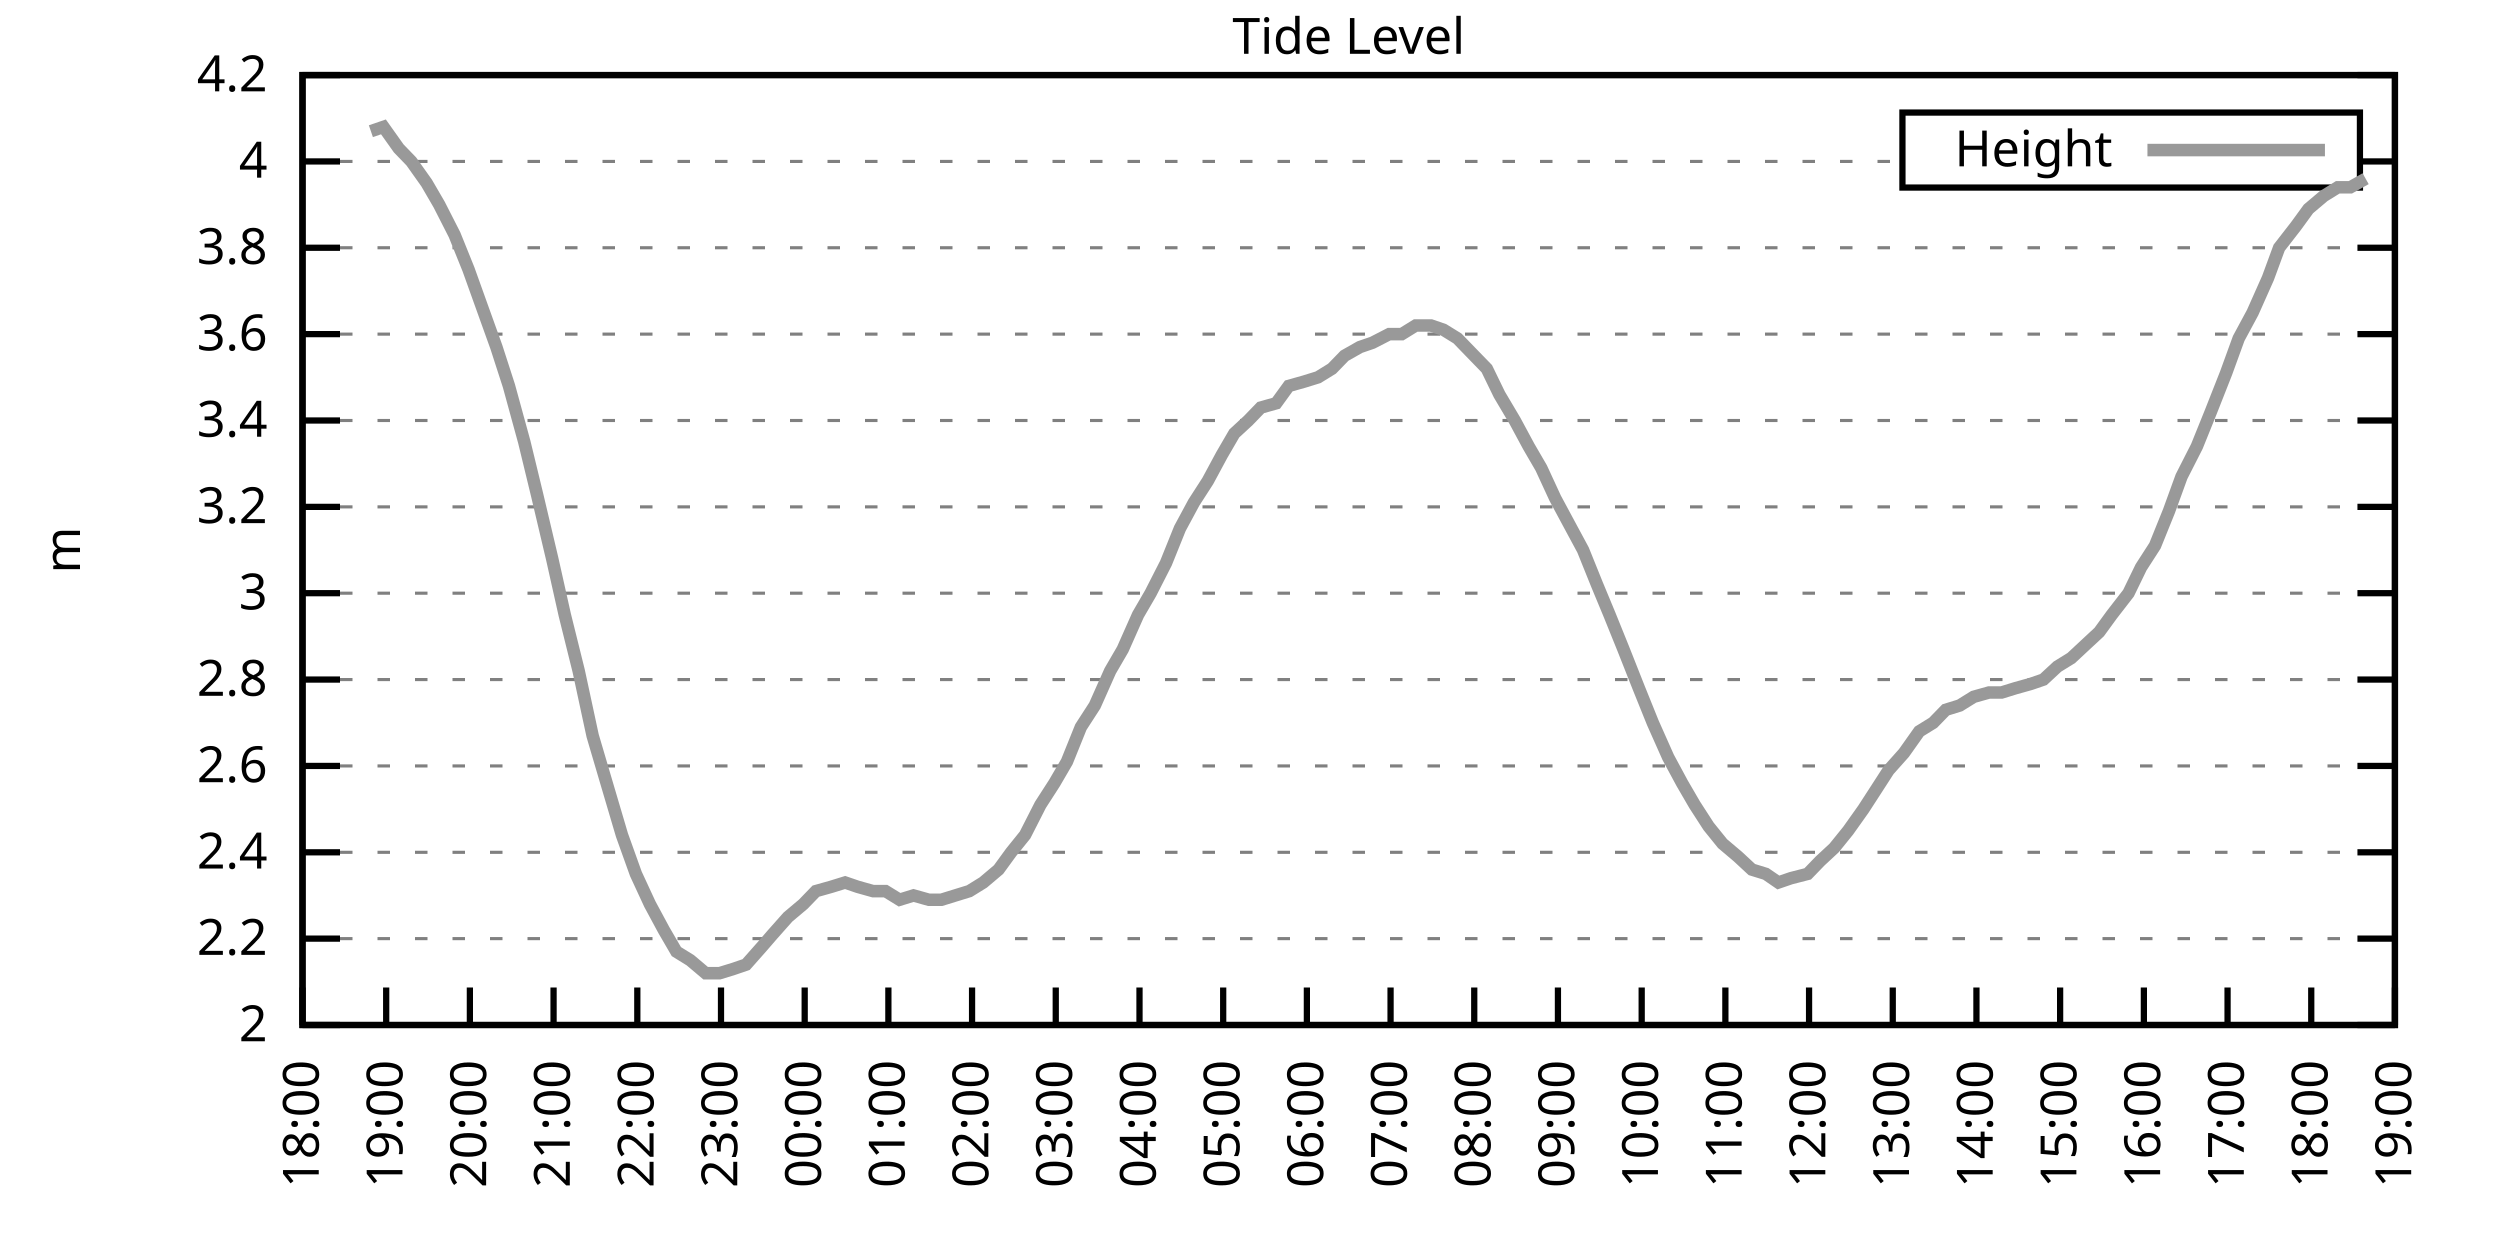
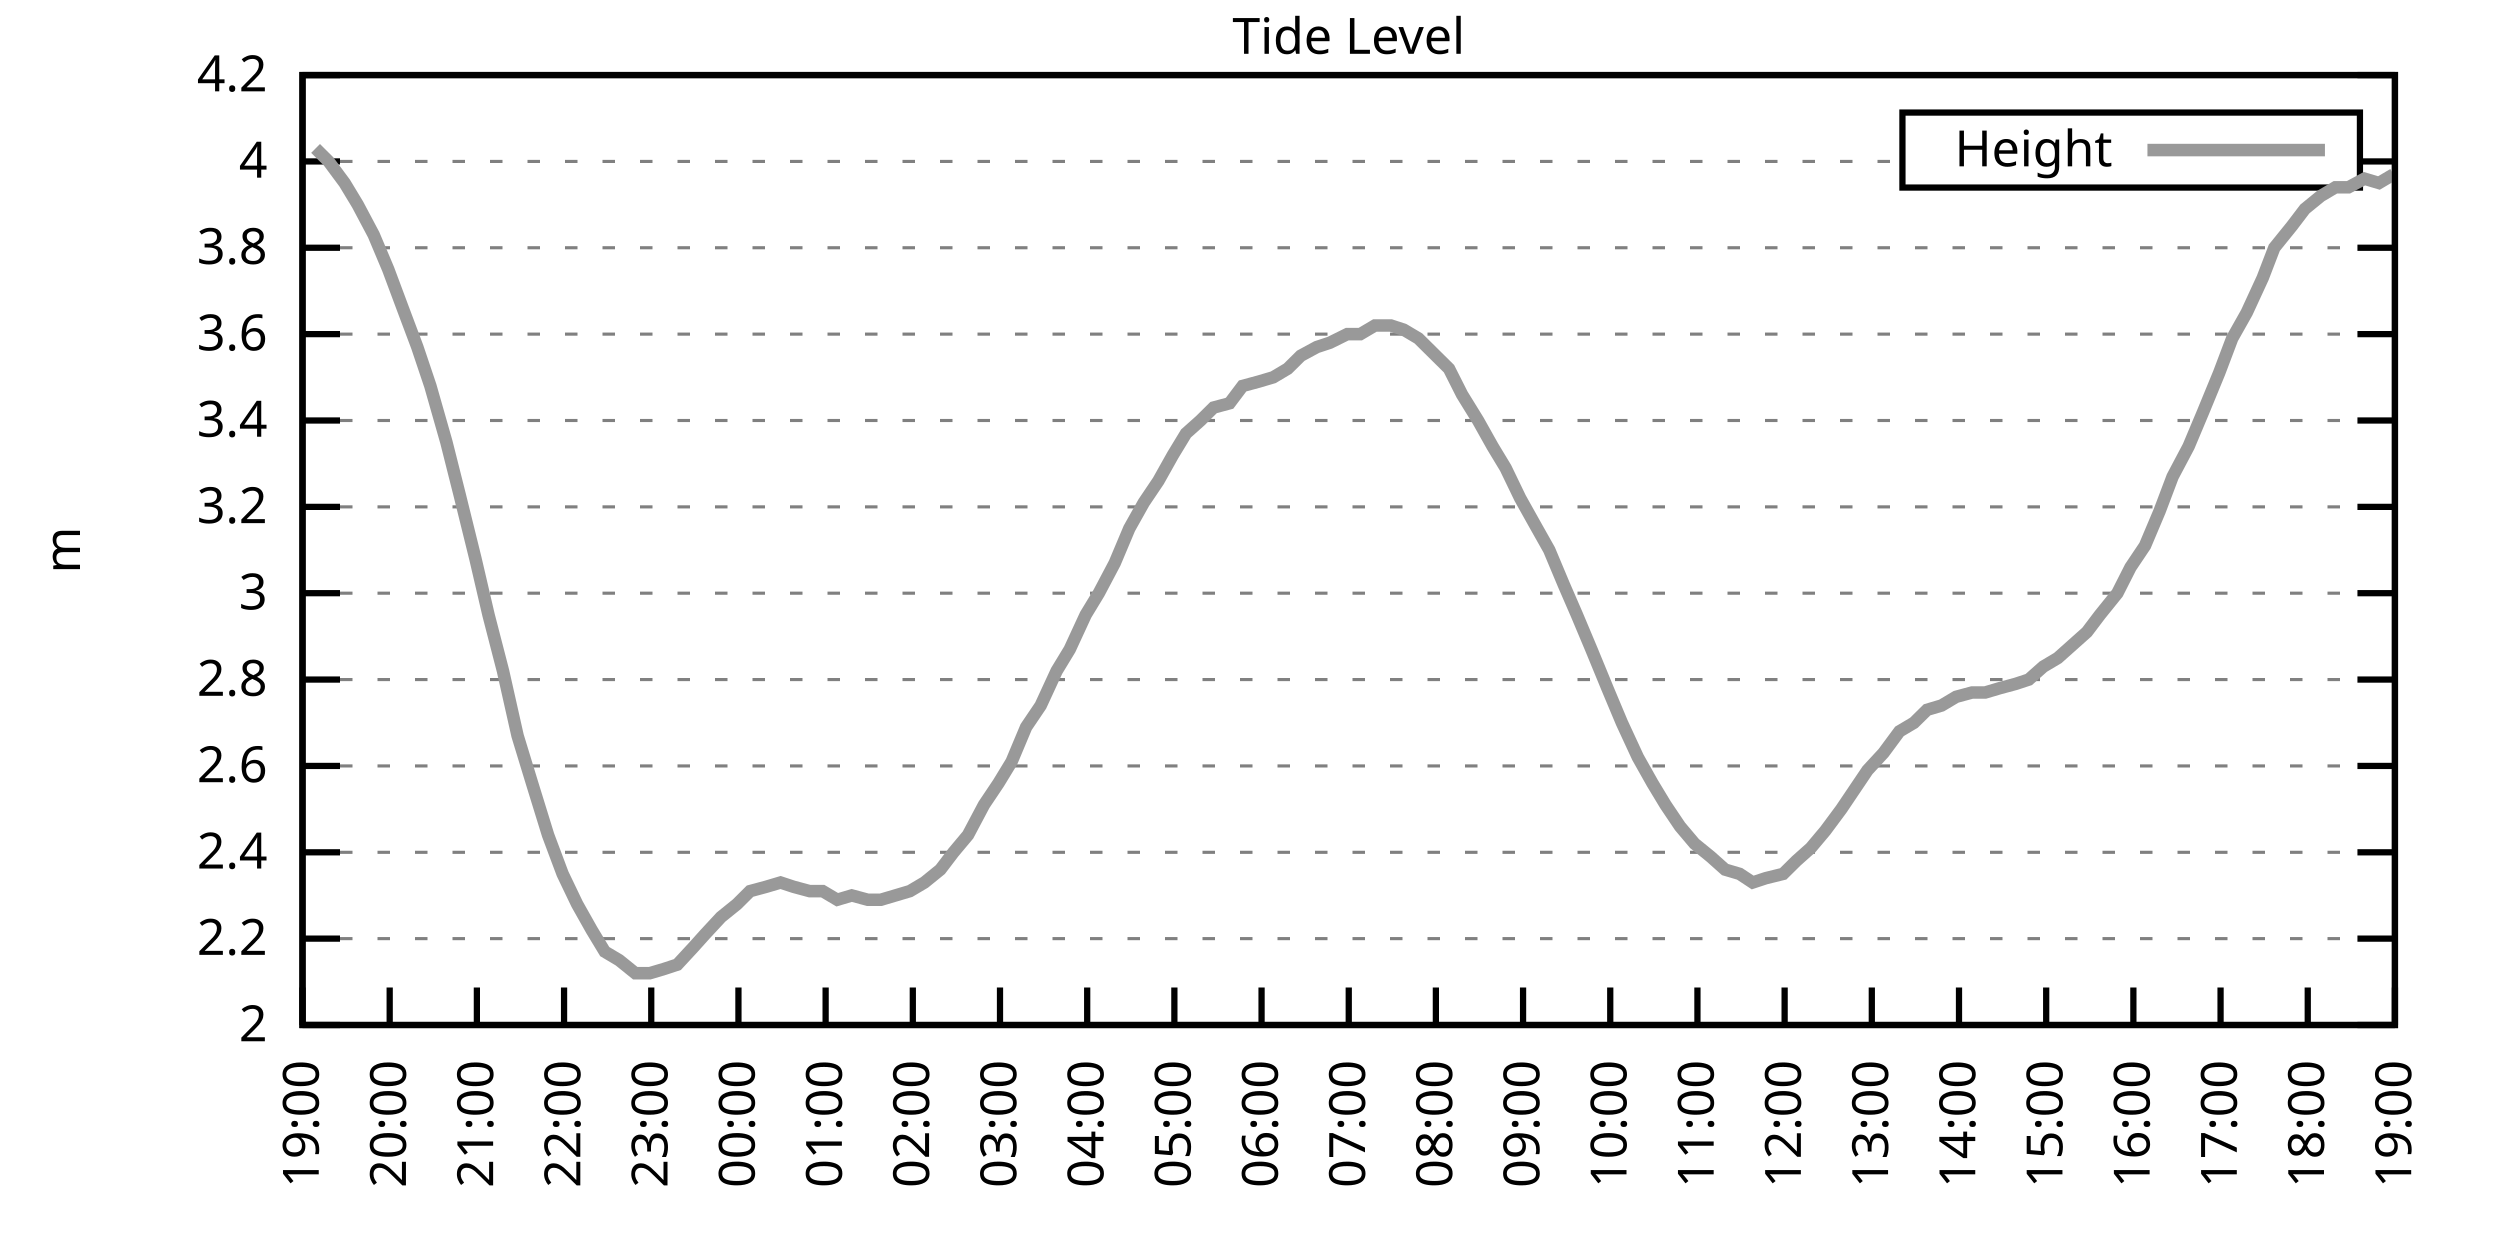
<svg xmlns="http://www.w3.org/2000/svg" xmlns:xlink="http://www.w3.org/1999/xlink" width="400" height="200" viewBox="0 0 400 200">
  <g id="gnuplot_canvas">
    <rect x="0" y="0" width="400" height="200" fill="none" />
    <defs>
      <circle id="gpDot" r="0.5" stroke-width="0.5" stroke="currentColor" />
      <path id="gpPt0" stroke-width="0.333" stroke="currentColor" d="M-1,0 h2 M0,-1 v2" />
      <path id="gpPt1" stroke-width="0.333" stroke="currentColor" d="M-1,-1 L1,1 M1,-1 L-1,1" />
      <path id="gpPt2" stroke-width="0.333" stroke="currentColor" d="M-1,0 L1,0 M0,-1 L0,1 M-1,-1 L1,1 M-1,1 L1,-1" />
      <rect id="gpPt3" stroke-width="0.333" stroke="currentColor" x="-1" y="-1" width="2" height="2" />
      <rect id="gpPt4" stroke-width="0.333" stroke="currentColor" fill="currentColor" x="-1" y="-1" width="2" height="2" />
      <circle id="gpPt5" stroke-width="0.333" stroke="currentColor" cx="0" cy="0" r="1" />
      <use xlink:href="#gpPt5" id="gpPt6" fill="currentColor" stroke="none" />
      <path id="gpPt7" stroke-width="0.333" stroke="currentColor" d="M0,-1.33 L-1.33,0.67 L1.33,0.67 z" />
      <use xlink:href="#gpPt7" id="gpPt8" fill="currentColor" stroke="none" />
      <use xlink:href="#gpPt7" id="gpPt9" stroke="currentColor" transform="rotate(180)" />
      <use xlink:href="#gpPt9" id="gpPt10" fill="currentColor" stroke="none" />
      <use xlink:href="#gpPt3" id="gpPt11" stroke="currentColor" transform="rotate(45)" />
      <use xlink:href="#gpPt11" id="gpPt12" fill="currentColor" stroke="none" />
      <path id="gpPt13" stroke-width="0.333" stroke="currentColor" d="M0,1.330 L1.265,0.411 L0.782,-1.067 L-0.782,-1.076 L-1.265,0.411 z" />
      <use xlink:href="#gpPt13" id="gpPt14" fill="currentColor" stroke="none" />
      <filter id="textbox" filterUnits="objectBoundingBox" x="0" y="0" height="1" width="1">
        <feFlood flood-color="white" flood-opacity="1" result="bgnd" />
        <feComposite in="SourceGraphic" in2="bgnd" operator="atop" />
      </filter>
      <filter id="greybox" filterUnits="objectBoundingBox" x="0" y="0" height="1" width="1">
        <feFlood flood-color="lightgrey" flood-opacity="1" result="grey" />
        <feComposite in="SourceGraphic" in2="grey" operator="atop" />
      </filter>
    </defs>
    <g fill="none" color="white" stroke="currentColor" stroke-width="1.00" stroke-linecap="butt" stroke-linejoin="miter">
</g>
    <g fill="none" color="black" stroke="currentColor" stroke-width="1.00" stroke-linecap="butt" stroke-linejoin="miter">
      <g stroke="none" shape-rendering="crispEdges">
        <polygon fill="rgb(255, 255, 255)" points="48.40,164.00 383.18,164.00 383.18,12.02 48.40,12.02 " />
      </g>
    </g>
    <g fill="none" color="black" stroke="currentColor" stroke-width="1.00" stroke-linecap="butt" stroke-linejoin="miter">
</g>
    <g fill="none" color="black" stroke="black" stroke-width="0.50" stroke-linecap="butt" stroke-linejoin="miter">
</g>
    <g fill="none" color="gray" stroke="currentColor" stroke-width="0.50" stroke-linecap="butt" stroke-linejoin="miter">
      <path stroke="gray" stroke-dasharray="2,4" class="gridline" d="M48.40,164.00 L383.19,164.00  " />
    </g>
    <g fill="none" color="gray" stroke="gray" stroke-width="1.00" stroke-linecap="butt" stroke-linejoin="miter">
</g>
    <g fill="none" color="black" stroke="currentColor" stroke-width="1.00" stroke-linecap="butt" stroke-linejoin="miter">
      <path stroke="black" d="M48.40,164.00 L54.40,164.00 M383.19,164.00 L377.19,164.00  " />
      <g transform="translate(42.80,166.60)" stroke="none" fill="black" font-family="Sans" font-size="8.00" text-anchor="end">
        <text>
          <tspan font-family="Sans"> 2</tspan>
        </text>
      </g>
    </g>
    <g fill="none" color="black" stroke="currentColor" stroke-width="1.00" stroke-linecap="butt" stroke-linejoin="miter">
</g>
    <g fill="none" color="black" stroke="black" stroke-width="0.50" stroke-linecap="butt" stroke-linejoin="miter">
</g>
    <g fill="none" color="gray" stroke="currentColor" stroke-width="0.50" stroke-linecap="butt" stroke-linejoin="miter">
      <path stroke="gray" stroke-dasharray="2,4" class="gridline" d="M48.40,150.18 L383.19,150.18  " />
    </g>
    <g fill="none" color="gray" stroke="gray" stroke-width="1.00" stroke-linecap="butt" stroke-linejoin="miter">
</g>
    <g fill="none" color="black" stroke="currentColor" stroke-width="1.00" stroke-linecap="butt" stroke-linejoin="miter">
      <path stroke="black" d="M48.40,150.18 L54.40,150.18 M383.19,150.18 L377.19,150.18  " />
      <g transform="translate(42.80,152.78)" stroke="none" fill="black" font-family="Sans" font-size="8.00" text-anchor="end">
        <text>
          <tspan font-family="Sans"> 2.2</tspan>
        </text>
      </g>
    </g>
    <g fill="none" color="black" stroke="currentColor" stroke-width="1.00" stroke-linecap="butt" stroke-linejoin="miter">
</g>
    <g fill="none" color="black" stroke="black" stroke-width="0.50" stroke-linecap="butt" stroke-linejoin="miter">
</g>
    <g fill="none" color="gray" stroke="currentColor" stroke-width="0.50" stroke-linecap="butt" stroke-linejoin="miter">
      <path stroke="gray" stroke-dasharray="2,4" class="gridline" d="M48.40,136.37 L383.19,136.37  " />
    </g>
    <g fill="none" color="gray" stroke="gray" stroke-width="1.00" stroke-linecap="butt" stroke-linejoin="miter">
</g>
    <g fill="none" color="black" stroke="currentColor" stroke-width="1.00" stroke-linecap="butt" stroke-linejoin="miter">
      <path stroke="black" d="M48.40,136.37 L54.40,136.37 M383.19,136.37 L377.19,136.37  " />
      <g transform="translate(42.80,138.97)" stroke="none" fill="black" font-family="Sans" font-size="8.00" text-anchor="end">
        <text>
          <tspan font-family="Sans"> 2.4</tspan>
        </text>
      </g>
    </g>
    <g fill="none" color="black" stroke="currentColor" stroke-width="1.00" stroke-linecap="butt" stroke-linejoin="miter">
</g>
    <g fill="none" color="black" stroke="black" stroke-width="0.50" stroke-linecap="butt" stroke-linejoin="miter">
</g>
    <g fill="none" color="gray" stroke="currentColor" stroke-width="0.50" stroke-linecap="butt" stroke-linejoin="miter">
      <path stroke="gray" stroke-dasharray="2,4" class="gridline" d="M48.40,122.55 L383.19,122.55  " />
    </g>
    <g fill="none" color="gray" stroke="gray" stroke-width="1.00" stroke-linecap="butt" stroke-linejoin="miter">
</g>
    <g fill="none" color="black" stroke="currentColor" stroke-width="1.00" stroke-linecap="butt" stroke-linejoin="miter">
      <path stroke="black" d="M48.40,122.55 L54.40,122.55 M383.19,122.55 L377.19,122.55  " />
      <g transform="translate(42.80,125.15)" stroke="none" fill="black" font-family="Sans" font-size="8.00" text-anchor="end">
        <text>
          <tspan font-family="Sans"> 2.6</tspan>
        </text>
      </g>
    </g>
    <g fill="none" color="black" stroke="currentColor" stroke-width="1.00" stroke-linecap="butt" stroke-linejoin="miter">
</g>
    <g fill="none" color="black" stroke="black" stroke-width="0.50" stroke-linecap="butt" stroke-linejoin="miter">
</g>
    <g fill="none" color="gray" stroke="currentColor" stroke-width="0.50" stroke-linecap="butt" stroke-linejoin="miter">
      <path stroke="gray" stroke-dasharray="2,4" class="gridline" d="M48.40,108.73 L383.19,108.73  " />
    </g>
    <g fill="none" color="gray" stroke="gray" stroke-width="1.00" stroke-linecap="butt" stroke-linejoin="miter">
</g>
    <g fill="none" color="black" stroke="currentColor" stroke-width="1.00" stroke-linecap="butt" stroke-linejoin="miter">
      <path stroke="black" d="M48.40,108.73 L54.40,108.73 M383.19,108.73 L377.19,108.73  " />
      <g transform="translate(42.80,111.33)" stroke="none" fill="black" font-family="Sans" font-size="8.00" text-anchor="end">
        <text>
          <tspan font-family="Sans"> 2.8</tspan>
        </text>
      </g>
    </g>
    <g fill="none" color="black" stroke="currentColor" stroke-width="1.00" stroke-linecap="butt" stroke-linejoin="miter">
</g>
    <g fill="none" color="black" stroke="black" stroke-width="0.50" stroke-linecap="butt" stroke-linejoin="miter">
</g>
    <g fill="none" color="gray" stroke="currentColor" stroke-width="0.50" stroke-linecap="butt" stroke-linejoin="miter">
      <path stroke="gray" stroke-dasharray="2,4" class="gridline" d="M48.40,94.91 L383.19,94.91  " />
    </g>
    <g fill="none" color="gray" stroke="gray" stroke-width="1.00" stroke-linecap="butt" stroke-linejoin="miter">
</g>
    <g fill="none" color="black" stroke="currentColor" stroke-width="1.00" stroke-linecap="butt" stroke-linejoin="miter">
      <path stroke="black" d="M48.40,94.91 L54.40,94.91 M383.19,94.91 L377.19,94.91  " />
      <g transform="translate(42.80,97.51)" stroke="none" fill="black" font-family="Sans" font-size="8.00" text-anchor="end">
        <text>
          <tspan font-family="Sans"> 3</tspan>
        </text>
      </g>
    </g>
    <g fill="none" color="black" stroke="currentColor" stroke-width="1.00" stroke-linecap="butt" stroke-linejoin="miter">
</g>
    <g fill="none" color="black" stroke="black" stroke-width="0.50" stroke-linecap="butt" stroke-linejoin="miter">
</g>
    <g fill="none" color="gray" stroke="currentColor" stroke-width="0.50" stroke-linecap="butt" stroke-linejoin="miter">
      <path stroke="gray" stroke-dasharray="2,4" class="gridline" d="M48.40,81.10 L383.19,81.10  " />
    </g>
    <g fill="none" color="gray" stroke="gray" stroke-width="1.00" stroke-linecap="butt" stroke-linejoin="miter">
</g>
    <g fill="none" color="black" stroke="currentColor" stroke-width="1.00" stroke-linecap="butt" stroke-linejoin="miter">
      <path stroke="black" d="M48.40,81.10 L54.40,81.10 M383.19,81.10 L377.19,81.10  " />
      <g transform="translate(42.80,83.70)" stroke="none" fill="black" font-family="Sans" font-size="8.00" text-anchor="end">
        <text>
          <tspan font-family="Sans"> 3.2</tspan>
        </text>
      </g>
    </g>
    <g fill="none" color="black" stroke="currentColor" stroke-width="1.00" stroke-linecap="butt" stroke-linejoin="miter">
</g>
    <g fill="none" color="black" stroke="black" stroke-width="0.50" stroke-linecap="butt" stroke-linejoin="miter">
</g>
    <g fill="none" color="gray" stroke="currentColor" stroke-width="0.50" stroke-linecap="butt" stroke-linejoin="miter">
      <path stroke="gray" stroke-dasharray="2,4" class="gridline" d="M48.40,67.28 L383.19,67.28  " />
    </g>
    <g fill="none" color="gray" stroke="gray" stroke-width="1.00" stroke-linecap="butt" stroke-linejoin="miter">
</g>
    <g fill="none" color="black" stroke="currentColor" stroke-width="1.00" stroke-linecap="butt" stroke-linejoin="miter">
      <path stroke="black" d="M48.40,67.28 L54.40,67.28 M383.19,67.28 L377.19,67.28  " />
      <g transform="translate(42.80,69.88)" stroke="none" fill="black" font-family="Sans" font-size="8.00" text-anchor="end">
        <text>
          <tspan font-family="Sans"> 3.4</tspan>
        </text>
      </g>
    </g>
    <g fill="none" color="black" stroke="currentColor" stroke-width="1.00" stroke-linecap="butt" stroke-linejoin="miter">
</g>
    <g fill="none" color="black" stroke="black" stroke-width="0.50" stroke-linecap="butt" stroke-linejoin="miter">
</g>
    <g fill="none" color="gray" stroke="currentColor" stroke-width="0.50" stroke-linecap="butt" stroke-linejoin="miter">
      <path stroke="gray" stroke-dasharray="2,4" class="gridline" d="M48.40,53.46 L383.19,53.46  " />
    </g>
    <g fill="none" color="gray" stroke="gray" stroke-width="1.00" stroke-linecap="butt" stroke-linejoin="miter">
</g>
    <g fill="none" color="black" stroke="currentColor" stroke-width="1.00" stroke-linecap="butt" stroke-linejoin="miter">
      <path stroke="black" d="M48.40,53.46 L54.40,53.46 M383.19,53.46 L377.19,53.46  " />
      <g transform="translate(42.80,56.06)" stroke="none" fill="black" font-family="Sans" font-size="8.00" text-anchor="end">
        <text>
          <tspan font-family="Sans"> 3.6</tspan>
        </text>
      </g>
    </g>
    <g fill="none" color="black" stroke="currentColor" stroke-width="1.00" stroke-linecap="butt" stroke-linejoin="miter">
</g>
    <g fill="none" color="black" stroke="black" stroke-width="0.50" stroke-linecap="butt" stroke-linejoin="miter">
</g>
    <g fill="none" color="gray" stroke="currentColor" stroke-width="0.50" stroke-linecap="butt" stroke-linejoin="miter">
      <path stroke="gray" stroke-dasharray="2,4" class="gridline" d="M48.40,39.64 L383.19,39.64  " />
    </g>
    <g fill="none" color="gray" stroke="gray" stroke-width="1.00" stroke-linecap="butt" stroke-linejoin="miter">
</g>
    <g fill="none" color="black" stroke="currentColor" stroke-width="1.00" stroke-linecap="butt" stroke-linejoin="miter">
      <path stroke="black" d="M48.40,39.64 L54.40,39.64 M383.19,39.64 L377.19,39.64  " />
      <g transform="translate(42.80,42.24)" stroke="none" fill="black" font-family="Sans" font-size="8.00" text-anchor="end">
        <text>
          <tspan font-family="Sans"> 3.8</tspan>
        </text>
      </g>
    </g>
    <g fill="none" color="black" stroke="currentColor" stroke-width="1.00" stroke-linecap="butt" stroke-linejoin="miter">
</g>
    <g fill="none" color="black" stroke="black" stroke-width="0.50" stroke-linecap="butt" stroke-linejoin="miter">
</g>
    <g fill="none" color="gray" stroke="currentColor" stroke-width="0.50" stroke-linecap="butt" stroke-linejoin="miter">
      <path stroke="gray" stroke-dasharray="2,4" class="gridline" d="M48.40,25.83 L304.39,25.83 M377.59,25.83 L383.19,25.83  " />
    </g>
    <g fill="none" color="gray" stroke="gray" stroke-width="1.00" stroke-linecap="butt" stroke-linejoin="miter">
</g>
    <g fill="none" color="black" stroke="currentColor" stroke-width="1.00" stroke-linecap="butt" stroke-linejoin="miter">
      <path stroke="black" d="M48.40,25.83 L54.40,25.83 M383.19,25.83 L377.19,25.83  " />
      <g transform="translate(42.80,28.43)" stroke="none" fill="black" font-family="Sans" font-size="8.00" text-anchor="end">
        <text>
          <tspan font-family="Sans"> 4</tspan>
        </text>
      </g>
    </g>
    <g fill="none" color="black" stroke="currentColor" stroke-width="1.00" stroke-linecap="butt" stroke-linejoin="miter">
</g>
    <g fill="none" color="black" stroke="black" stroke-width="0.50" stroke-linecap="butt" stroke-linejoin="miter">
</g>
    <g fill="none" color="gray" stroke="currentColor" stroke-width="0.50" stroke-linecap="butt" stroke-linejoin="miter">
      <path stroke="gray" stroke-dasharray="2,4" class="gridline" d="M48.40,12.01 L383.19,12.01  " />
    </g>
    <g fill="none" color="gray" stroke="gray" stroke-width="1.00" stroke-linecap="butt" stroke-linejoin="miter">
</g>
    <g fill="none" color="black" stroke="currentColor" stroke-width="1.00" stroke-linecap="butt" stroke-linejoin="miter">
      <path stroke="black" d="M48.40,12.01 L54.40,12.01 M383.19,12.01 L377.19,12.01  " />
      <g transform="translate(42.80,14.61)" stroke="none" fill="black" font-family="Sans" font-size="8.00" text-anchor="end">
        <text>
          <tspan font-family="Sans"> 4.2</tspan>
        </text>
      </g>
    </g>
    <g fill="none" color="black" stroke="currentColor" stroke-width="1.00" stroke-linecap="butt" stroke-linejoin="miter">
      <path stroke="black" d="M48.40,164.00 L48.40,158.00  " />
      <g transform="translate(51.00,169.60) rotate(270.00)" stroke="none" fill="black" font-family="Sans" font-size="8.00" text-anchor="end">
        <text>
-           <tspan font-family="Sans">18:00</tspan>
-         </text>
-       </g>
-     </g>
-     <g fill="none" color="black" stroke="currentColor" stroke-width="1.00" stroke-linecap="butt" stroke-linejoin="miter">
-       <path stroke="black" d="M61.79,164.00 L61.79,158.00  " />
-       <g transform="translate(64.39,169.60) rotate(270.00)" stroke="none" fill="black" font-family="Sans" font-size="8.00" text-anchor="end">
-         <text>
          <tspan font-family="Sans">19:00</tspan>
        </text>
      </g>
    </g>
    <g fill="none" color="black" stroke="currentColor" stroke-width="1.00" stroke-linecap="butt" stroke-linejoin="miter">
-       <path stroke="black" d="M75.18,164.00 L75.18,158.00  " />
-       <g transform="translate(77.78,169.60) rotate(270.00)" stroke="none" fill="black" font-family="Sans" font-size="8.00" text-anchor="end">
+       <path stroke="black" d="M62.35,164.00 L62.35,158.00  " />
+       <g transform="translate(64.95,169.60) rotate(270.00)" stroke="none" fill="black" font-family="Sans" font-size="8.00" text-anchor="end">
        <text>
          <tspan font-family="Sans">20:00</tspan>
        </text>
      </g>
    </g>
    <g fill="none" color="black" stroke="currentColor" stroke-width="1.00" stroke-linecap="butt" stroke-linejoin="miter">
-       <path stroke="black" d="M88.57,164.00 L88.57,158.00  " />
-       <g transform="translate(91.17,169.60) rotate(270.00)" stroke="none" fill="black" font-family="Sans" font-size="8.00" text-anchor="end">
+       <path stroke="black" d="M76.30,164.00 L76.30,158.00  " />
+       <g transform="translate(78.90,169.60) rotate(270.00)" stroke="none" fill="black" font-family="Sans" font-size="8.00" text-anchor="end">
        <text>
          <tspan font-family="Sans">21:00</tspan>
        </text>
      </g>
    </g>
    <g fill="none" color="black" stroke="currentColor" stroke-width="1.00" stroke-linecap="butt" stroke-linejoin="miter">
-       <path stroke="black" d="M101.97,164.00 L101.97,158.00  " />
-       <g transform="translate(104.57,169.60) rotate(270.00)" stroke="none" fill="black" font-family="Sans" font-size="8.00" text-anchor="end">
+       <path stroke="black" d="M90.25,164.00 L90.25,158.00  " />
+       <g transform="translate(92.85,169.60) rotate(270.00)" stroke="none" fill="black" font-family="Sans" font-size="8.00" text-anchor="end">
        <text>
          <tspan font-family="Sans">22:00</tspan>
        </text>
      </g>
    </g>
    <g fill="none" color="black" stroke="currentColor" stroke-width="1.00" stroke-linecap="butt" stroke-linejoin="miter">
-       <path stroke="black" d="M115.36,164.00 L115.36,158.00  " />
-       <g transform="translate(117.96,169.60) rotate(270.00)" stroke="none" fill="black" font-family="Sans" font-size="8.00" text-anchor="end">
+       <path stroke="black" d="M104.20,164.00 L104.20,158.00  " />
+       <g transform="translate(106.80,169.60) rotate(270.00)" stroke="none" fill="black" font-family="Sans" font-size="8.00" text-anchor="end">
        <text>
          <tspan font-family="Sans">23:00</tspan>
        </text>
      </g>
    </g>
    <g fill="none" color="black" stroke="currentColor" stroke-width="1.00" stroke-linecap="butt" stroke-linejoin="miter">
-       <path stroke="black" d="M128.75,164.00 L128.75,158.00  " />
-       <g transform="translate(131.35,169.60) rotate(270.00)" stroke="none" fill="black" font-family="Sans" font-size="8.00" text-anchor="end">
+       <path stroke="black" d="M118.15,164.00 L118.15,158.00  " />
+       <g transform="translate(120.75,169.60) rotate(270.00)" stroke="none" fill="black" font-family="Sans" font-size="8.00" text-anchor="end">
        <text>
          <tspan font-family="Sans">00:00</tspan>
        </text>
      </g>
    </g>
    <g fill="none" color="black" stroke="currentColor" stroke-width="1.00" stroke-linecap="butt" stroke-linejoin="miter">
-       <path stroke="black" d="M142.14,164.00 L142.14,158.00  " />
-       <g transform="translate(144.74,169.60) rotate(270.00)" stroke="none" fill="black" font-family="Sans" font-size="8.00" text-anchor="end">
+       <path stroke="black" d="M132.10,164.00 L132.10,158.00  " />
+       <g transform="translate(134.70,169.60) rotate(270.00)" stroke="none" fill="black" font-family="Sans" font-size="8.00" text-anchor="end">
        <text>
          <tspan font-family="Sans">01:00</tspan>
        </text>
      </g>
    </g>
    <g fill="none" color="black" stroke="currentColor" stroke-width="1.00" stroke-linecap="butt" stroke-linejoin="miter">
-       <path stroke="black" d="M155.53,164.00 L155.53,158.00  " />
-       <g transform="translate(158.13,169.60) rotate(270.00)" stroke="none" fill="black" font-family="Sans" font-size="8.00" text-anchor="end">
+       <path stroke="black" d="M146.05,164.00 L146.05,158.00  " />
+       <g transform="translate(148.65,169.60) rotate(270.00)" stroke="none" fill="black" font-family="Sans" font-size="8.00" text-anchor="end">
        <text>
          <tspan font-family="Sans">02:00</tspan>
        </text>
      </g>
    </g>
    <g fill="none" color="black" stroke="currentColor" stroke-width="1.00" stroke-linecap="butt" stroke-linejoin="miter">
-       <path stroke="black" d="M168.92,164.00 L168.92,158.00  " />
-       <g transform="translate(171.52,169.60) rotate(270.00)" stroke="none" fill="black" font-family="Sans" font-size="8.00" text-anchor="end">
+       <path stroke="black" d="M160.00,164.00 L160.00,158.00  " />
+       <g transform="translate(162.60,169.60) rotate(270.00)" stroke="none" fill="black" font-family="Sans" font-size="8.00" text-anchor="end">
        <text>
          <tspan font-family="Sans">03:00</tspan>
        </text>
      </g>
    </g>
    <g fill="none" color="black" stroke="currentColor" stroke-width="1.00" stroke-linecap="butt" stroke-linejoin="miter">
-       <path stroke="black" d="M182.32,164.00 L182.32,158.00  " />
-       <g transform="translate(184.92,169.60) rotate(270.00)" stroke="none" fill="black" font-family="Sans" font-size="8.00" text-anchor="end">
+       <path stroke="black" d="M173.95,164.00 L173.95,158.00  " />
+       <g transform="translate(176.55,169.60) rotate(270.00)" stroke="none" fill="black" font-family="Sans" font-size="8.00" text-anchor="end">
        <text>
          <tspan font-family="Sans">04:00</tspan>
        </text>
      </g>
    </g>
    <g fill="none" color="black" stroke="currentColor" stroke-width="1.00" stroke-linecap="butt" stroke-linejoin="miter">
-       <path stroke="black" d="M195.71,164.00 L195.71,158.00  " />
-       <g transform="translate(198.31,169.60) rotate(270.00)" stroke="none" fill="black" font-family="Sans" font-size="8.00" text-anchor="end">
+       <path stroke="black" d="M187.90,164.00 L187.90,158.00  " />
+       <g transform="translate(190.50,169.60) rotate(270.00)" stroke="none" fill="black" font-family="Sans" font-size="8.00" text-anchor="end">
        <text>
          <tspan font-family="Sans">05:00</tspan>
        </text>
      </g>
    </g>
    <g fill="none" color="black" stroke="currentColor" stroke-width="1.00" stroke-linecap="butt" stroke-linejoin="miter">
-       <path stroke="black" d="M209.10,164.00 L209.10,158.00  " />
-       <g transform="translate(211.70,169.60) rotate(270.00)" stroke="none" fill="black" font-family="Sans" font-size="8.00" text-anchor="end">
+       <path stroke="black" d="M201.85,164.00 L201.85,158.00  " />
+       <g transform="translate(204.45,169.60) rotate(270.00)" stroke="none" fill="black" font-family="Sans" font-size="8.00" text-anchor="end">
        <text>
          <tspan font-family="Sans">06:00</tspan>
        </text>
      </g>
    </g>
    <g fill="none" color="black" stroke="currentColor" stroke-width="1.00" stroke-linecap="butt" stroke-linejoin="miter">
-       <path stroke="black" d="M222.49,164.00 L222.49,158.00  " />
-       <g transform="translate(225.09,169.60) rotate(270.00)" stroke="none" fill="black" font-family="Sans" font-size="8.00" text-anchor="end">
+       <path stroke="black" d="M215.80,164.00 L215.80,158.00  " />
+       <g transform="translate(218.40,169.60) rotate(270.00)" stroke="none" fill="black" font-family="Sans" font-size="8.00" text-anchor="end">
        <text>
          <tspan font-family="Sans">07:00</tspan>
        </text>
      </g>
    </g>
    <g fill="none" color="black" stroke="currentColor" stroke-width="1.00" stroke-linecap="butt" stroke-linejoin="miter">
-       <path stroke="black" d="M235.88,164.00 L235.88,158.00  " />
-       <g transform="translate(238.48,169.60) rotate(270.00)" stroke="none" fill="black" font-family="Sans" font-size="8.00" text-anchor="end">
+       <path stroke="black" d="M229.74,164.00 L229.74,158.00  " />
+       <g transform="translate(232.34,169.60) rotate(270.00)" stroke="none" fill="black" font-family="Sans" font-size="8.00" text-anchor="end">
        <text>
          <tspan font-family="Sans">08:00</tspan>
        </text>
      </g>
    </g>
    <g fill="none" color="black" stroke="currentColor" stroke-width="1.00" stroke-linecap="butt" stroke-linejoin="miter">
-       <path stroke="black" d="M249.27,164.00 L249.27,158.00  " />
-       <g transform="translate(251.87,169.60) rotate(270.00)" stroke="none" fill="black" font-family="Sans" font-size="8.00" text-anchor="end">
+       <path stroke="black" d="M243.69,164.00 L243.69,158.00  " />
+       <g transform="translate(246.29,169.60) rotate(270.00)" stroke="none" fill="black" font-family="Sans" font-size="8.00" text-anchor="end">
        <text>
          <tspan font-family="Sans">09:00</tspan>
        </text>
      </g>
    </g>
    <g fill="none" color="black" stroke="currentColor" stroke-width="1.00" stroke-linecap="butt" stroke-linejoin="miter">
-       <path stroke="black" d="M262.67,164.00 L262.67,158.00  " />
-       <g transform="translate(265.27,169.60) rotate(270.00)" stroke="none" fill="black" font-family="Sans" font-size="8.00" text-anchor="end">
+       <path stroke="black" d="M257.64,164.00 L257.64,158.00  " />
+       <g transform="translate(260.24,169.60) rotate(270.00)" stroke="none" fill="black" font-family="Sans" font-size="8.00" text-anchor="end">
        <text>
          <tspan font-family="Sans">10:00</tspan>
        </text>
      </g>
    </g>
    <g fill="none" color="black" stroke="currentColor" stroke-width="1.00" stroke-linecap="butt" stroke-linejoin="miter">
-       <path stroke="black" d="M276.06,164.00 L276.06,158.00  " />
-       <g transform="translate(278.66,169.60) rotate(270.00)" stroke="none" fill="black" font-family="Sans" font-size="8.00" text-anchor="end">
+       <path stroke="black" d="M271.59,164.00 L271.59,158.00  " />
+       <g transform="translate(274.19,169.60) rotate(270.00)" stroke="none" fill="black" font-family="Sans" font-size="8.00" text-anchor="end">
        <text>
          <tspan font-family="Sans">11:00</tspan>
        </text>
      </g>
    </g>
    <g fill="none" color="black" stroke="currentColor" stroke-width="1.00" stroke-linecap="butt" stroke-linejoin="miter">
-       <path stroke="black" d="M289.45,164.00 L289.45,158.00  " />
-       <g transform="translate(292.05,169.60) rotate(270.00)" stroke="none" fill="black" font-family="Sans" font-size="8.00" text-anchor="end">
+       <path stroke="black" d="M285.54,164.00 L285.54,158.00  " />
+       <g transform="translate(288.14,169.60) rotate(270.00)" stroke="none" fill="black" font-family="Sans" font-size="8.00" text-anchor="end">
        <text>
          <tspan font-family="Sans">12:00</tspan>
        </text>
      </g>
    </g>
    <g fill="none" color="black" stroke="currentColor" stroke-width="1.00" stroke-linecap="butt" stroke-linejoin="miter">
-       <path stroke="black" d="M302.84,164.00 L302.84,158.00  " />
-       <g transform="translate(305.44,169.60) rotate(270.00)" stroke="none" fill="black" font-family="Sans" font-size="8.00" text-anchor="end">
+       <path stroke="black" d="M299.49,164.00 L299.49,158.00  " />
+       <g transform="translate(302.09,169.60) rotate(270.00)" stroke="none" fill="black" font-family="Sans" font-size="8.00" text-anchor="end">
        <text>
          <tspan font-family="Sans">13:00</tspan>
        </text>
      </g>
    </g>
    <g fill="none" color="black" stroke="currentColor" stroke-width="1.00" stroke-linecap="butt" stroke-linejoin="miter">
-       <path stroke="black" d="M316.23,164.00 L316.23,158.00  " />
-       <g transform="translate(318.83,169.60) rotate(270.00)" stroke="none" fill="black" font-family="Sans" font-size="8.00" text-anchor="end">
+       <path stroke="black" d="M313.44,164.00 L313.44,158.00  " />
+       <g transform="translate(316.04,169.60) rotate(270.00)" stroke="none" fill="black" font-family="Sans" font-size="8.00" text-anchor="end">
        <text>
          <tspan font-family="Sans">14:00</tspan>
        </text>
      </g>
    </g>
    <g fill="none" color="black" stroke="currentColor" stroke-width="1.00" stroke-linecap="butt" stroke-linejoin="miter">
-       <path stroke="black" d="M329.62,164.00 L329.62,158.00  " />
-       <g transform="translate(332.22,169.60) rotate(270.00)" stroke="none" fill="black" font-family="Sans" font-size="8.00" text-anchor="end">
+       <path stroke="black" d="M327.39,164.00 L327.39,158.00  " />
+       <g transform="translate(329.99,169.60) rotate(270.00)" stroke="none" fill="black" font-family="Sans" font-size="8.00" text-anchor="end">
        <text>
          <tspan font-family="Sans">15:00</tspan>
        </text>
      </g>
    </g>
    <g fill="none" color="black" stroke="currentColor" stroke-width="1.00" stroke-linecap="butt" stroke-linejoin="miter">
-       <path stroke="black" d="M343.02,164.00 L343.02,158.00  " />
-       <g transform="translate(345.62,169.60) rotate(270.00)" stroke="none" fill="black" font-family="Sans" font-size="8.00" text-anchor="end">
+       <path stroke="black" d="M341.34,164.00 L341.34,158.00  " />
+       <g transform="translate(343.94,169.60) rotate(270.00)" stroke="none" fill="black" font-family="Sans" font-size="8.00" text-anchor="end">
        <text>
          <tspan font-family="Sans">16:00</tspan>
        </text>
      </g>
    </g>
    <g fill="none" color="black" stroke="currentColor" stroke-width="1.00" stroke-linecap="butt" stroke-linejoin="miter">
-       <path stroke="black" d="M356.41,164.00 L356.41,158.00  " />
-       <g transform="translate(359.01,169.60) rotate(270.00)" stroke="none" fill="black" font-family="Sans" font-size="8.00" text-anchor="end">
+       <path stroke="black" d="M355.29,164.00 L355.29,158.00  " />
+       <g transform="translate(357.89,169.60) rotate(270.00)" stroke="none" fill="black" font-family="Sans" font-size="8.00" text-anchor="end">
        <text>
          <tspan font-family="Sans">17:00</tspan>
        </text>
      </g>
    </g>
    <g fill="none" color="black" stroke="currentColor" stroke-width="1.00" stroke-linecap="butt" stroke-linejoin="miter">
-       <path stroke="black" d="M369.80,164.00 L369.80,158.00  " />
-       <g transform="translate(372.40,169.60) rotate(270.00)" stroke="none" fill="black" font-family="Sans" font-size="8.00" text-anchor="end">
+       <path stroke="black" d="M369.24,164.00 L369.24,158.00  " />
+       <g transform="translate(371.84,169.60) rotate(270.00)" stroke="none" fill="black" font-family="Sans" font-size="8.00" text-anchor="end">
        <text>
          <tspan font-family="Sans">18:00</tspan>
        </text>
      </g>
    </g>
    <g fill="none" color="black" stroke="currentColor" stroke-width="1.00" stroke-linecap="butt" stroke-linejoin="miter">
      <path stroke="black" d="M383.19,164.00 L383.19,158.00  " />
      <g transform="translate(385.79,169.60) rotate(270.00)" stroke="none" fill="black" font-family="Sans" font-size="8.00" text-anchor="end">
        <text>
          <tspan font-family="Sans">19:00</tspan>
        </text>
      </g>
    </g>
    <g fill="none" color="black" stroke="currentColor" stroke-width="1.00" stroke-linecap="butt" stroke-linejoin="miter">
</g>
    <g fill="none" color="black" stroke="currentColor" stroke-width="1.00" stroke-linecap="butt" stroke-linejoin="miter">
      <path stroke="black" d="M48.40,12.01 L48.40,164.00 L383.19,164.00 L383.19,12.01 L48.40,12.01 Z  " />
    </g>
    <g fill="none" color="black" stroke="currentColor" stroke-width="1.00" stroke-linecap="butt" stroke-linejoin="miter">
</g>
    <g fill="none" color="black" stroke="currentColor" stroke-width="1.00" stroke-linecap="butt" stroke-linejoin="miter">
      <path stroke="black" d="M304.39,30.01 L304.39,18.01 L377.59,18.01 L377.59,30.01 L304.39,30.01 Z  " />
    </g>
    <g id="Tide_level_plot_1">
      <g fill="none" color="white" stroke="black" stroke-width="2.00" stroke-linecap="butt" stroke-linejoin="miter">
</g>
      <g fill="none" color="black" stroke="currentColor" stroke-width="2.00" stroke-linecap="butt" stroke-linejoin="miter">
        <g transform="translate(337.99,26.61)" stroke="none" fill="black" font-family="Sans" font-size="8.00" text-anchor="end">
          <text>
            <tspan font-family="Sans">Height</tspan>
          </text>
        </g>
      </g>
      <g fill="none" color="black" stroke="currentColor" stroke-width="2.00" stroke-linecap="butt" stroke-linejoin="miter">
-         <path stroke="rgb(153, 153, 153)" d="M343.59,24.01 L371.99,24.01 M59.34,20.99 L61.35,20.30 L63.80,23.75 L65.81,25.83 L68.26,29.28 L70.27,32.74   L72.73,37.57 L74.96,43.10 L77.19,49.32 L79.42,55.53 L81.43,61.75 L83.89,70.73 L85.90,79.02 L88.35,89.39   L90.36,98.37 L92.59,107.35 L94.82,117.71 L97.06,125.31 L99.51,133.60 L101.74,139.82 L103.98,144.66 L106.21,148.80   L108.22,152.26 L110.45,153.64 L112.90,155.71 L115.13,155.71 L117.37,155.02 L119.38,154.33 L121.83,151.56 L123.62,149.49   L126.07,146.73 L128.53,144.66 L130.54,142.58 L132.99,141.89 L135.22,141.20 L137.23,141.89 L139.69,142.58 L141.69,142.58   L143.93,143.96 L146.16,143.27 L148.61,143.96 L150.62,143.96 L152.85,143.27 L155.09,142.58 L157.32,141.20 L159.77,139.13   L161.78,136.37 L164.01,133.60 L166.47,128.77 L168.70,125.31 L170.71,121.86 L172.94,116.33 L175.17,112.88 L177.63,107.35   L179.64,103.89 L182.09,98.37 L184.10,94.91 L186.56,90.08 L188.79,84.55 L191.02,80.41 L193.25,76.95 L195.48,72.81   L197.49,69.35 L199.73,67.28 L201.73,65.21 L204.19,64.52 L206.20,61.75 L208.65,61.06 L210.88,60.37 L213.12,58.99   L215.13,56.92 L217.58,55.53 L219.59,54.84 L222.27,53.46 L224.28,53.46 L226.51,52.08 L228.96,52.08 L230.97,52.77   L233.20,54.15 L235.21,56.23 L237.89,58.99 L239.90,63.13 L242.36,67.28 L244.59,71.42 L246.60,74.88 L248.83,79.71   L251.06,83.86 L253.29,88.00 L255.52,93.53 L257.53,98.37 L259.76,103.89 L262.22,110.11 L264.45,115.64 L266.91,121.17   L269.14,125.31 L271.15,128.77 L273.38,132.22 L275.61,134.98 L278.07,137.06 L280.30,139.13 L282.53,139.82 L284.54,141.20   L286.55,140.51 L289.23,139.82 L291.23,137.75 L293.47,135.67 L295.70,132.91 L298.15,129.46 L300.39,126.00 L302.17,123.24   L304.63,120.48 L307.08,117.02 L309.31,115.64 L311.32,113.57 L313.55,112.88 L315.79,111.49 L318.24,110.80 L320.25,110.80   L322.48,110.11 L324.94,109.42 L326.95,108.73 L329.18,106.66 L331.41,105.28 L333.64,103.20 L335.87,101.13 L337.88,98.37   L340.56,94.91 L342.57,90.77 L344.80,87.31 L347.03,81.79 L349.04,76.26 L351.50,71.42 L353.73,65.90 L356.18,59.68   L358.19,54.15 L360.42,50.01 L362.88,44.48 L364.66,39.64 L367.34,36.19 L369.35,33.43 L371.81,31.35 L374.04,29.97   L376.05,29.97 L378.50,28.59  " />
+         <path stroke="rgb(153, 153, 153)" d="M343.59,24.01 L371.99,24.01 M50.49,23.75 L52.58,25.83 L55.14,29.28 L57.23,32.74 L59.79,37.57 L62.12,43.10   L64.44,49.32 L66.77,55.53 L68.86,61.75 L71.42,70.73 L73.51,79.02 L76.07,89.39 L78.16,98.37 L80.48,107.35   L82.81,117.71 L85.13,125.31 L87.69,133.60 L90.02,139.82 L92.34,144.66 L94.67,148.80 L96.76,152.26 L99.08,153.64   L101.64,155.71 L103.97,155.71 L106.29,155.02 L108.38,154.33 L110.94,151.56 L112.80,149.49 L115.36,146.73 L117.92,144.66   L120.01,142.58 L122.57,141.89 L124.89,141.20 L126.98,141.89 L129.54,142.58 L131.63,142.58 L133.96,143.96 L136.28,143.27   L138.84,143.96 L140.93,143.96 L143.26,143.27 L145.58,142.58 L147.91,141.20 L150.46,139.13 L152.56,136.37 L154.88,133.60   L157.44,128.77 L159.76,125.31 L161.86,121.86 L164.18,116.33 L166.51,112.88 L169.06,107.35 L171.16,103.89 L173.71,98.37   L175.81,94.91 L178.36,90.08 L180.69,84.55 L183.01,80.41 L185.34,76.95 L187.66,72.81 L189.76,69.35 L192.08,67.28   L194.17,65.21 L196.73,64.52 L198.82,61.75 L201.38,61.06 L203.71,60.37 L206.03,58.99 L208.12,56.92 L210.68,55.53   L212.77,54.84 L215.56,53.46 L217.65,53.46 L219.98,52.08 L222.54,52.08 L224.63,52.77 L226.95,54.15 L229.05,56.23   L231.84,58.99 L233.93,63.13 L236.49,67.28 L238.81,71.42 L240.90,74.88 L243.23,79.71 L245.55,83.86 L247.88,88.00   L250.20,93.53 L252.30,98.37 L254.62,103.89 L257.18,110.11 L259.50,115.64 L262.06,121.17 L264.39,125.31 L266.48,128.77   L268.80,132.22 L271.13,134.98 L273.69,137.06 L276.01,139.13 L278.34,139.82 L280.43,141.20 L282.52,140.51 L285.31,139.82   L287.40,137.75 L289.73,135.67 L292.05,132.91 L294.61,129.46 L296.94,126.00 L298.80,123.24 L301.35,120.48 L303.91,117.02   L306.23,115.64 L308.33,113.57 L310.65,112.88 L312.98,111.49 L315.53,110.80 L317.63,110.80 L319.95,110.11 L322.51,109.42   L324.60,108.73 L326.93,106.66 L329.25,105.28 L331.58,103.20 L333.90,101.13 L335.99,98.37 L338.78,94.91 L340.88,90.77   L343.20,87.31 L345.53,81.79 L347.62,76.26 L350.18,71.42 L352.50,65.90 L355.06,59.68 L357.15,54.15 L359.48,50.01   L362.03,44.48 L363.89,39.64 L366.68,36.19 L368.78,33.43 L371.33,31.35 L373.66,29.97 L375.75,29.97 L378.31,28.59   L380.63,29.28 L382.96,27.90  " />
      </g>
    </g>
    <g fill="none" color="black" stroke="currentColor" stroke-width="2.00" stroke-linecap="butt" stroke-linejoin="miter">
</g>
    <g fill="none" color="black" stroke="black" stroke-width="1.00" stroke-linecap="butt" stroke-linejoin="miter">
</g>
    <g fill="none" color="black" stroke="currentColor" stroke-width="1.00" stroke-linecap="butt" stroke-linejoin="miter">
      <path stroke="black" d="M48.40,12.01 L48.40,164.00 L383.19,164.00 L383.19,12.01 L48.40,12.01 Z  " />
      <g transform="translate(12.80,88.01) rotate(270.00)" stroke="none" fill="black" font-family="Sans" font-size="8.00" text-anchor="middle">
        <text>
          <tspan font-family="Sans">m</tspan>
        </text>
      </g>
    </g>
    <g fill="none" color="black" stroke="currentColor" stroke-width="1.00" stroke-linecap="butt" stroke-linejoin="miter">
</g>
    <g fill="none" color="black" stroke="currentColor" stroke-width="1.00" stroke-linecap="butt" stroke-linejoin="miter">
      <g transform="translate(215.79,8.61)" stroke="none" fill="black" font-family="Sans" font-size="8.00" text-anchor="middle">
        <text>
          <tspan font-family="Sans">Tide Level</tspan>
        </text>
      </g>
    </g>
    <g fill="none" color="black" stroke="currentColor" stroke-width="1.00" stroke-linecap="butt" stroke-linejoin="miter">
</g>
  </g>
</svg>
